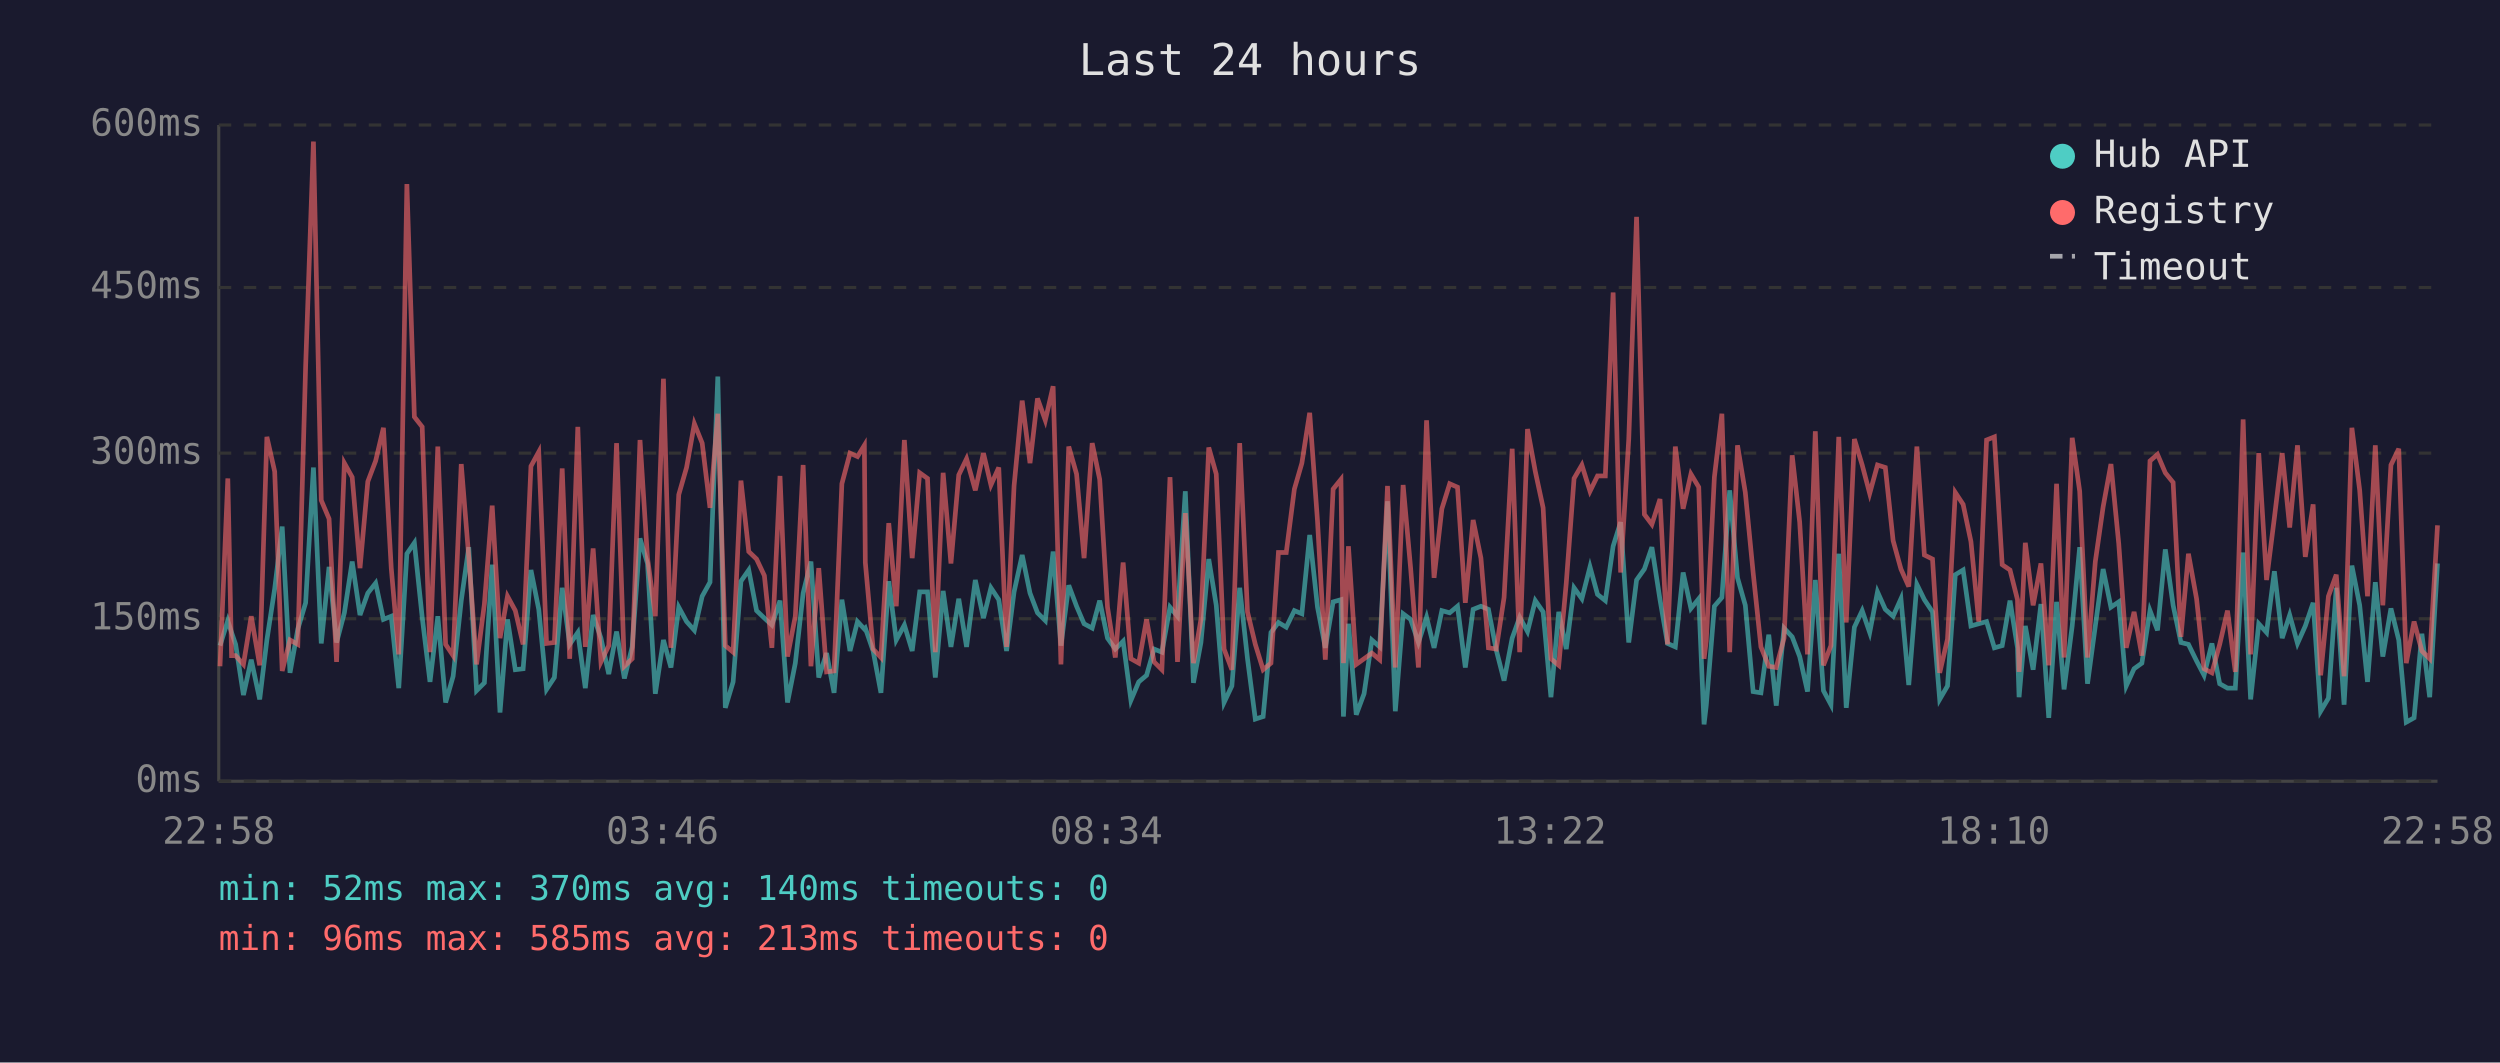
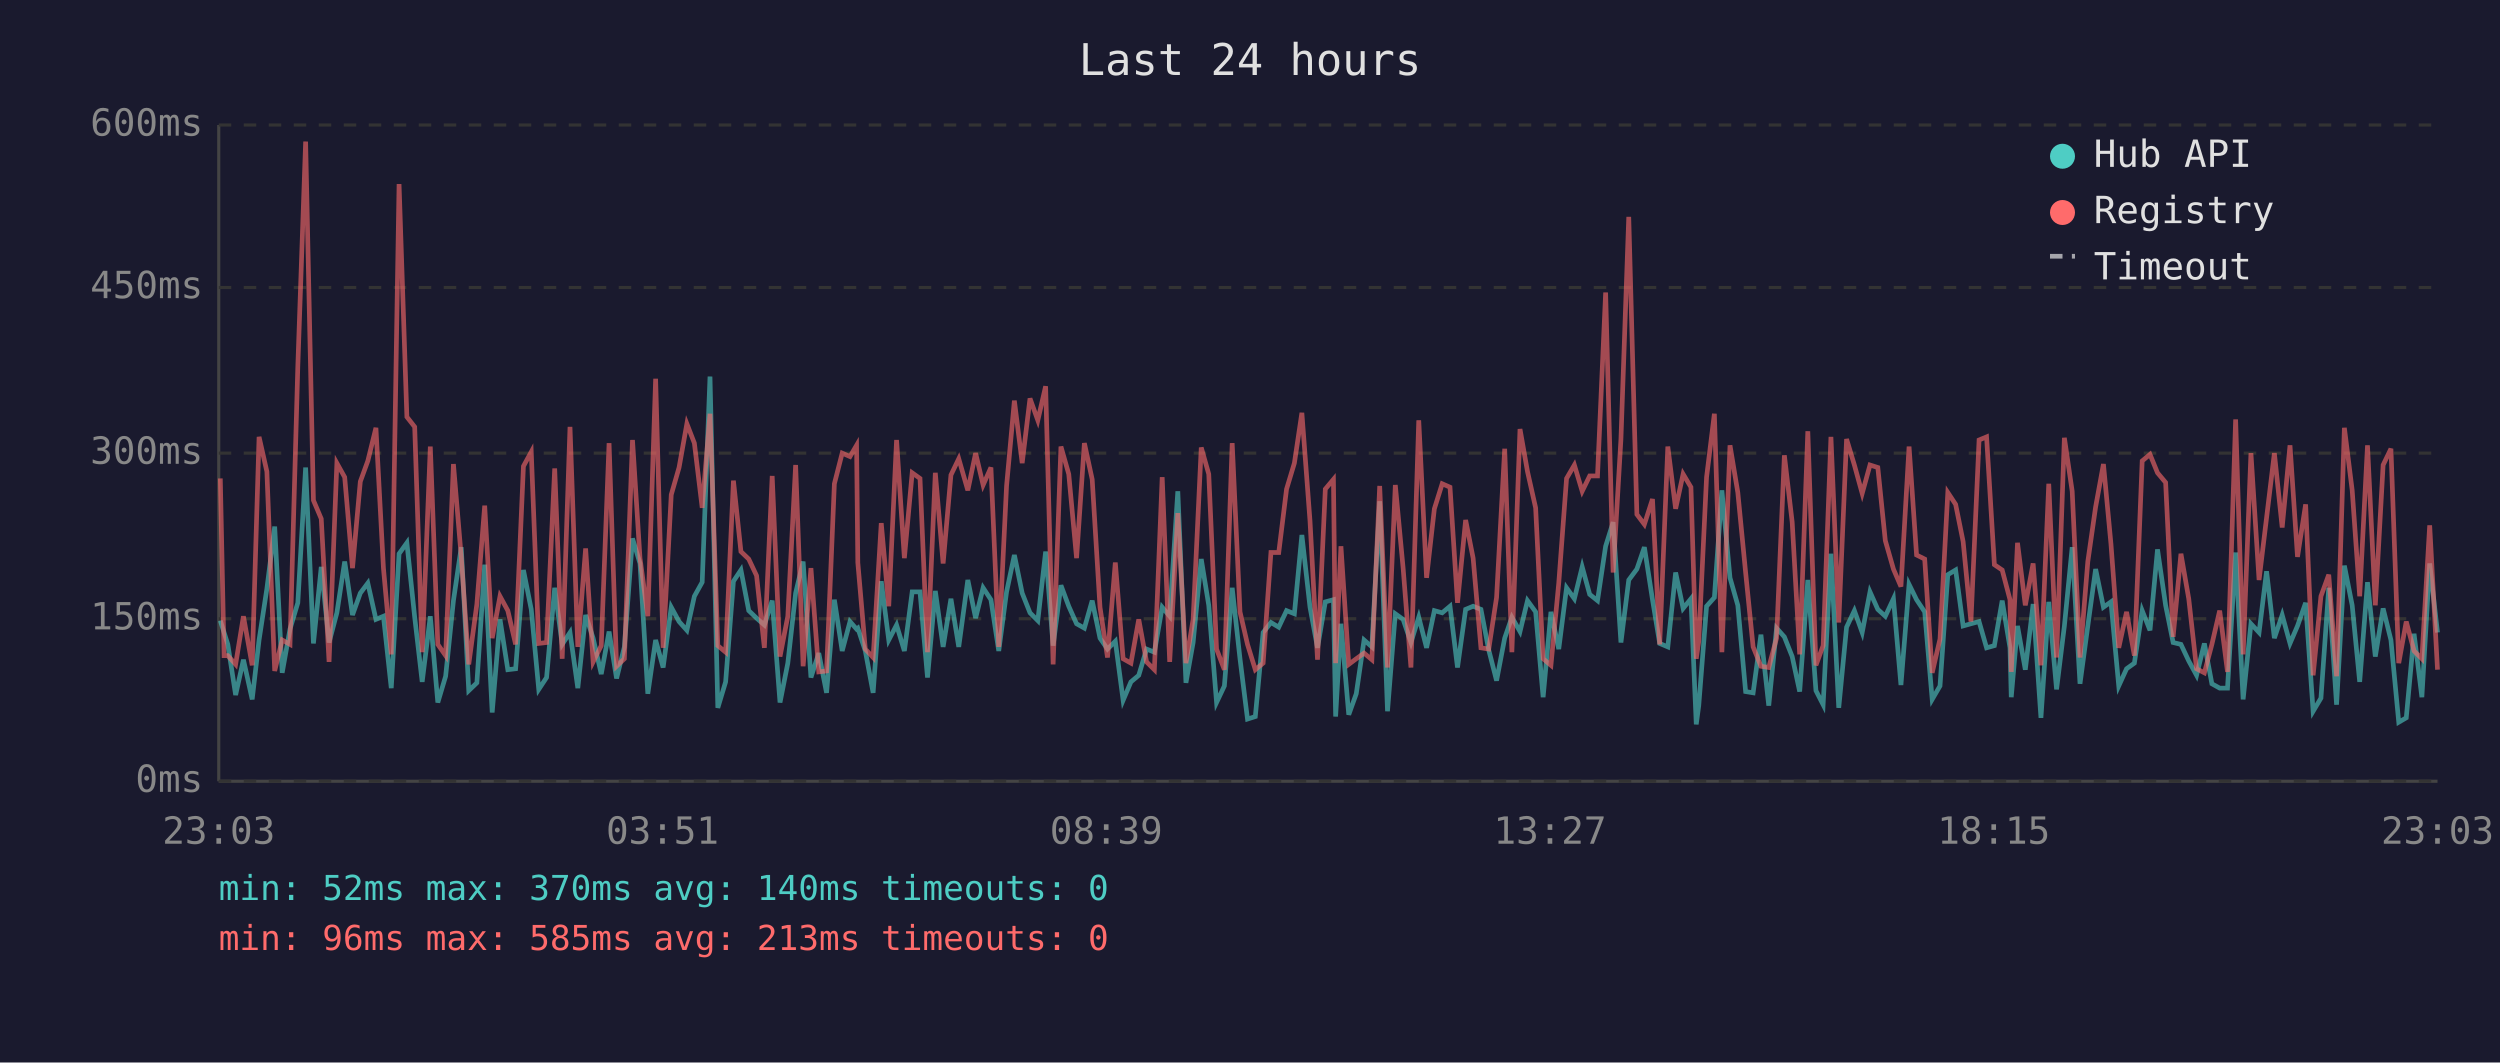
<svg xmlns="http://www.w3.org/2000/svg" viewBox="0 0 800 340" font-family="monospace" font-size="12">
  <rect width="800" height="340" fill="#1a1a2e" />
  <text x="400" y="24" fill="#e0e0e0" font-size="14" text-anchor="middle">Last 24 hours</text>
  <line x1="70" y1="40" x2="70" y2="250" stroke="#444" stroke-width="1" />
  <line x1="70" y1="250" x2="780" y2="250" stroke="#444" stroke-width="1" />
  <line x1="70" y1="250" x2="780" y2="250" stroke="#333" stroke-width="1" stroke-dasharray="4" />
  <text x="65" y="250" fill="#888" text-anchor="end" dominant-baseline="middle">0ms</text>
  <line x1="70" y1="198" x2="780" y2="198" stroke="#333" stroke-width="1" stroke-dasharray="4" />
  <text x="65" y="198" fill="#888" text-anchor="end" dominant-baseline="middle">150ms</text>
  <line x1="70" y1="145" x2="780" y2="145" stroke="#333" stroke-width="1" stroke-dasharray="4" />
  <text x="65" y="145" fill="#888" text-anchor="end" dominant-baseline="middle">300ms</text>
  <line x1="70" y1="92" x2="780" y2="92" stroke="#333" stroke-width="1" stroke-dasharray="4" />
  <text x="65" y="92" fill="#888" text-anchor="end" dominant-baseline="middle">450ms</text>
  <line x1="70" y1="40" x2="780" y2="40" stroke="#333" stroke-width="1" stroke-dasharray="4" />
  <text x="65" y="40" fill="#888" text-anchor="end" dominant-baseline="middle">600ms</text>
-   <text x="70" y="270" fill="#888" text-anchor="middle">22:58</text>
-   <text x="212" y="270" fill="#888" text-anchor="middle">03:46</text>
-   <text x="354" y="270" fill="#888" text-anchor="middle">08:34</text>
-   <text x="496" y="270" fill="#888" text-anchor="middle">13:22</text>
-   <text x="638" y="270" fill="#888" text-anchor="middle">18:10</text>
-   <text x="780" y="270" fill="#888" text-anchor="middle">22:58</text>
-   <polyline points="70.4,206.6 72.9,198.6 74.1,202.4 75.4,206.2 77.9,222.4 80.4,211.1 83.1,223.8 85.4,204.8 87.9,188.4 90.3,168.5 92.8,215.3 95.3,201.3 97.8,192.9 100.3,149.6 102.8,205.9 105.3,181.4 107.7,205.6 110.2,196.1 112.7,179.7 115.2,196.8 117.7,189.8 120.2,186.6 122.7,198.2 125.2,197.2 127.6,220.2 130.2,177.2 132.6,173.7 135.1,197.5 137.6,218.2 140.1,197.2 142.6,224.8 145.0,216.4 147.6,192.2 150.0,175.1 152.5,221.0 155.0,218.5 157.5,180.7 160.0,228.0 162.4,198.2 164.9,214.3 167.4,214.0 169.9,182.4 172.4,195.0 174.9,220.6 177.4,216.8 179.9,188.1 182.3,206.2 184.9,202.4 187.3,220.2 189.8,196.8 192.3,204.2 194.8,215.7 197.3,202.1 199.8,217.1 202.3,207.0 204.8,172.3 207.2,180.3 209.7,222.0 212.3,204.8 214.7,213.6 217.2,194.3 219.7,198.9 222.2,201.7 224.7,190.8 227.2,186.3 229.7,120.5 232.1,226.5 234.6,218.2 237.1,186.0 239.6,182.4 242.1,195.4 244.6,197.8 247.0,200.0 249.6,192.2 252.0,224.8 254.5,212.2 257.0,189.8 259.5,179.7 262.0,216.8 264.5,209.0 266.9,221.7 269.4,191.9 272.0,208.3 274.4,198.9 276.6,201.3 276.9,201.0 279.4,208.3 281.9,221.7 284.4,186.0 286.8,204.8 289.4,200.0 291.9,208.3 294.3,189.4 296.8,189.4 299.3,216.8 301.8,189.1 304.3,207.0 306.8,191.6 309.3,207.0 312.1,185.6 314.7,197.8 317.1,188.1 319.6,191.9 322.1,208.3 324.5,189.4 327.1,177.6 329.6,189.8 332.0,196.1 334.5,198.6 337.0,176.5 339.5,206.6 342.0,187.3 344.5,194.0 346.9,199.6 349.5,201.0 351.9,192.2 354.4,204.2 356.9,207.7 359.4,205.2 361.9,224.1 364.4,218.2 366.9,216.1 369.3,207.7 371.8,208.7 374.4,194.3 376.8,197.2 379.3,157.2 381.9,218.5 384.3,205.6 386.8,178.9 389.2,193.7 391.7,224.8 394.2,219.5 396.7,188.1 399.2,210.8 401.7,230.1 404.2,229.3 406.7,202.4 409.1,199.2 411.6,200.7 414.2,195.4 416.6,196.4 419.1,171.2 421.6,194.3 424.1,207.3 426.6,192.6 429.1,191.9 429.9,229.3 431.5,199.6 434.0,228.7 436.5,222.0 439.0,204.8 441.5,207.0 444.0,160.4 446.5,227.6 449.0,196.4 451.4,198.2 453.9,205.6 456.5,197.5 458.9,207.3 461.4,195.4 463.9,196.1 466.4,194.0 468.9,213.6 471.4,195.0 473.9,194.0 476.3,195.0 478.8,208.0 481.3,217.8 483.9,204.2 486.3,197.5 488.8,202.1 491.3,192.2 493.8,195.8 496.3,223.1 498.8,195.8 501.2,207.7 503.7,188.1 506.2,191.6 508.8,181.4 511.2,190.2 513.7,192.2 516.2,174.8 518.6,167.1 521.2,205.6 523.7,185.6 526.2,182.1 528.6,175.1 531.2,191.9 533.6,205.9 536.1,207.0 538.6,183.2 541.1,194.7 543.6,191.6 545.3,231.8 546.0,225.8 548.6,194.0 551.0,191.2 553.5,156.9 556.0,184.9 558.5,193.7 561.0,221.3 563.5,221.7 566.0,203.1 568.4,225.8 570.9,201.0 573.5,203.8 575.9,210.1 578.4,221.3 580.9,185.6 583.5,221.0 585.9,225.5 588.4,177.2 590.8,226.5 593.4,200.7 595.9,195.4 598.3,202.4 600.8,189.4 603.3,195.0 605.8,197.2 608.3,191.6 610.8,219.2 613.4,187.0 615.8,191.9 618.4,195.8 620.7,223.8 623.2,219.5 625.7,183.9 628.2,182.4 630.7,200.3 633.2,199.6 635.7,198.9 638.2,207.3 640.7,206.6 643.2,192.2 645.6,207.3 646.1,223.1 648.1,200.3 650.6,214.3 653.1,193.3 655.6,229.7 658.1,192.6 660.5,220.6 663.1,200.3 665.5,175.1 668.0,218.8 670.5,200.3 673.0,182.1 675.5,194.3 678.0,192.6 680.4,219.5 682.9,214.0 685.4,212.2 688.0,195.4 690.4,201.7 692.9,175.8 695.4,193.7 697.9,205.6 700.3,206.2 702.9,211.5 705.3,216.1 707.8,205.9 710.3,218.8 712.8,220.2 715.3,220.2 717.8,176.8 720.2,223.8 722.8,199.6 725.3,202.4 727.8,182.8 730.3,204.2 732.7,196.8 735.2,205.9 737.7,200.3 740.2,192.9 742.6,227.6 745.1,223.4 747.6,188.1 750.1,225.5 752.6,181.0 755.1,193.7 757.6,218.2 760.1,186.3 762.5,210.1 765.1,194.7 767.6,204.8 770.0,231.1 772.5,229.7 775.0,202.8 777.5,223.1 780.0,180.3" fill="none" stroke="#4ecdc4" stroke-width="1.5" opacity="0.6" />
-   <polyline points="70.4,213.2 72.9,153.1 74.1,209.8 75.4,209.8 77.9,212.6 80.4,197.2 83.1,212.9 85.4,139.8 87.9,150.9 90.3,214.7 92.8,204.8 95.3,206.2 97.8,117.3 100.3,45.3 102.8,160.1 105.3,166.0 107.7,211.8 110.2,148.2 112.7,152.7 115.2,181.8 117.7,154.1 120.2,147.5 122.7,136.9 125.2,181.8 127.6,209.4 130.2,58.9 132.6,133.4 135.1,136.6 137.6,208.7 140.1,142.9 142.6,206.2 145.0,209.8 147.6,148.5 150.0,178.2 152.5,212.6 155.0,193.3 157.5,161.8 160.0,204.2 162.4,190.8 164.9,195.4 167.4,206.2 169.9,149.2 172.4,144.6 174.9,205.9 177.4,205.6 179.9,149.9 182.3,210.8 184.9,136.6 187.3,207.0 189.8,175.5 192.3,211.8 194.8,206.6 197.3,141.8 199.8,213.2 202.3,210.8 204.8,140.8 207.2,178.6 209.7,197.2 212.3,121.2 214.7,207.3 217.2,158.3 219.7,149.6 222.2,135.6 224.7,141.8 227.2,162.5 229.7,132.4 232.1,206.6 234.6,208.7 237.1,153.8 239.6,176.5 242.1,178.9 244.6,184.2 247.0,207.3 249.6,152.3 252.0,210.1 254.5,197.2 257.0,148.8 259.5,213.2 262.0,181.8 264.5,215.0 266.9,214.7 269.4,154.8 272.0,145.0 274.4,146.1 276.6,142.5 276.9,180.0 279.4,207.7 281.9,210.4 284.4,167.4 286.8,194.0 289.4,140.8 291.9,178.6 294.3,151.3 296.8,153.1 299.3,208.7 301.8,151.3 304.3,180.3 306.8,152.0 309.3,146.8 312.1,156.9 314.7,145.0 317.1,155.2 319.6,149.6 322.1,207.0 324.5,155.5 327.1,128.2 329.6,148.2 332.0,127.5 334.5,134.5 337.0,123.6 339.5,212.6 342.0,142.9 344.5,151.7 346.9,178.6 349.5,141.8 351.9,153.4 354.4,194.3 356.9,210.4 359.4,180.0 361.9,210.8 364.4,212.2 366.9,198.2 369.3,211.8 371.8,214.3 374.4,152.7 376.8,211.8 379.3,164.2 381.9,212.2 384.3,198.2 386.8,143.2 389.2,151.7 391.7,207.7 394.2,214.3 396.7,141.8 399.2,195.8 401.7,206.2 404.2,214.3 406.7,212.2 409.1,176.8 411.6,176.8 414.2,156.5 416.6,148.2 419.1,132.1 421.6,166.7 424.1,211.1 426.6,156.5 429.1,153.4 429.9,212.2 431.5,174.8 434.0,212.6 436.5,210.8 439.0,209.0 441.5,211.1 444.0,155.5 446.5,213.6 449.0,155.2 451.4,181.8 453.9,213.6 456.5,134.5 458.9,184.9 461.4,162.8 463.9,154.8 466.4,155.9 468.9,192.9 471.4,166.4 473.9,178.6 476.3,207.3 478.8,207.7 481.3,191.2 483.9,143.6 486.3,208.7 488.8,137.3 491.3,150.9 493.8,162.5 496.3,210.8 498.8,212.9 501.2,186.6 503.7,153.1 506.2,148.8 508.8,157.2 511.2,152.3 513.7,152.3 516.2,93.6 518.6,183.2 521.2,140.5 523.7,69.4 526.2,164.6 528.6,167.8 531.2,159.7 533.6,206.2 536.1,142.9 538.6,162.8 541.1,151.7 543.6,155.9 545.3,210.8 546.0,205.2 548.6,152.7 551.0,132.4 553.5,208.7 556.0,142.5 558.5,157.6 561.0,183.2 563.5,207.0 566.0,213.2 568.4,213.6 570.9,204.2 573.5,145.7 575.9,167.1 578.4,209.4 580.9,138.0 583.5,212.9 585.9,206.6 588.4,139.8 590.8,199.2 593.4,140.5 595.9,148.8 598.3,157.9 600.8,148.8 603.3,149.6 605.8,173.0 608.3,182.1 610.8,187.7 613.4,142.9 615.8,177.6 618.4,178.9 620.7,215.3 623.2,204.5 625.7,157.6 628.2,161.4 630.7,173.3 633.2,198.9 635.7,140.8 638.2,139.8 640.7,180.7 643.2,182.4 645.6,191.9 646.1,215.0 648.1,173.7 650.6,193.7 653.1,180.3 655.6,212.9 658.1,154.8 660.5,210.4 663.1,140.1 665.5,157.2 668.0,210.4 670.5,179.7 673.0,162.2 675.5,148.5 678.0,174.0 680.4,207.3 682.9,195.8 685.4,209.8 688.0,147.5 690.4,145.4 692.9,151.3 695.4,154.4 697.9,203.8 700.3,177.2 702.9,191.6 705.3,214.0 707.8,215.3 710.3,206.2 712.8,195.4 715.3,215.0 717.8,134.2 720.2,209.4 722.8,145.0 725.3,185.6 727.8,165.7 730.3,145.0 732.7,168.8 735.2,142.5 737.7,178.2 740.2,161.4 742.6,216.1 745.1,190.8 747.6,183.9 750.1,216.4 752.6,136.9 755.1,156.9 757.6,190.8 760.1,142.5 762.5,193.7 765.1,148.8 767.6,143.6 770.0,212.2 772.5,198.9 775.0,208.3 777.5,210.8 780.0,168.1" fill="none" stroke="#ff6b6b" stroke-width="1.5" opacity="0.6" />
+   <text x="70" y="270" fill="#888" text-anchor="middle">23:03</text>
+   <text x="212" y="270" fill="#888" text-anchor="middle">03:51</text>
+   <text x="354" y="270" fill="#888" text-anchor="middle">08:39</text>
+   <text x="496" y="270" fill="#888" text-anchor="middle">13:27</text>
+   <text x="638" y="270" fill="#888" text-anchor="middle">18:15</text>
+   <text x="780" y="270" fill="#888" text-anchor="middle">23:03</text>
+   <polyline points="70.5,198.6 71.7,202.4 72.9,206.2 75.4,222.4 77.9,211.1 80.7,223.8 82.9,204.8 85.4,188.4 87.9,168.5 90.3,215.3 92.8,201.3 95.3,192.9 97.8,149.6 100.3,205.9 102.8,181.4 105.3,205.6 107.8,196.1 110.3,179.7 112.8,196.8 115.3,189.8 117.7,186.6 120.3,198.2 122.7,197.2 125.2,220.2 127.7,177.2 130.2,173.7 132.7,197.5 135.1,218.2 137.7,197.2 140.1,224.8 142.6,216.4 145.1,192.2 147.6,175.1 150.0,221.0 152.6,218.5 155.1,180.7 157.5,228.0 160.0,198.2 162.5,214.3 165.0,214.0 167.5,182.4 170.0,195.0 172.4,220.6 174.9,216.8 177.5,188.1 179.9,206.2 182.4,202.4 184.9,220.2 187.4,196.8 189.8,204.2 192.4,215.7 194.9,202.1 197.3,217.1 199.8,207.0 202.4,172.3 204.8,180.3 207.3,222.0 209.8,204.8 212.2,213.6 214.8,194.3 217.3,198.9 219.8,201.7 222.2,190.8 224.7,186.3 227.2,120.5 229.7,226.5 232.2,218.2 234.7,186.0 237.1,182.4 239.6,195.4 242.1,197.8 244.6,200.0 247.1,192.2 249.6,224.8 252.1,212.2 254.6,189.8 257.0,179.7 259.5,216.8 262.0,209.0 264.5,221.7 267.0,191.9 269.5,208.3 272.0,198.9 274.1,201.3 274.5,201.0 276.9,208.3 279.4,221.7 282.0,186.0 284.4,204.8 286.9,200.0 289.4,208.3 291.9,189.4 294.4,189.4 296.8,216.8 299.3,189.1 301.8,207.0 304.3,191.6 306.8,207.0 309.7,185.6 312.2,197.8 314.6,188.1 317.1,191.9 319.6,208.3 322.1,189.4 324.6,177.6 327.1,189.8 329.6,196.1 332.1,198.6 334.6,176.5 337.0,206.6 339.5,187.3 342.0,194.0 344.5,199.6 347.0,201.0 349.5,192.2 352.0,204.2 354.4,207.7 356.9,205.2 359.4,224.1 361.9,218.2 364.4,216.1 366.9,207.7 369.4,208.7 371.9,194.3 374.3,197.2 376.9,157.2 379.5,218.5 381.8,205.6 384.4,178.9 386.8,193.7 389.3,224.8 391.8,219.5 394.3,188.1 396.8,210.8 399.2,230.1 401.7,229.3 404.2,202.4 406.7,199.2 409.2,200.7 411.7,195.4 414.2,196.4 416.6,171.2 419.2,194.3 421.6,207.3 424.1,192.6 426.7,191.9 427.4,229.3 429.1,199.6 431.6,228.7 434.0,222.0 436.5,204.8 439.0,207.0 441.5,160.4 444.0,227.6 446.5,196.4 449.0,198.2 451.5,205.6 454.0,197.5 456.5,207.3 459.0,195.4 461.5,196.1 464.0,194.0 466.4,213.6 469.0,195.0 471.4,194.0 473.9,195.0 476.4,208.0 478.9,217.8 481.5,204.2 483.8,197.5 486.4,202.1 488.8,192.2 491.4,195.8 493.8,223.1 496.3,195.8 498.8,207.7 501.3,188.1 503.8,191.6 506.3,181.4 508.7,190.2 511.2,192.2 513.8,174.8 516.2,167.1 518.7,205.6 521.2,185.6 523.8,182.1 526.2,175.1 528.8,191.9 531.1,205.9 533.7,207.0 536.2,183.2 538.6,194.7 541.1,191.6 542.8,231.8 543.6,225.8 546.1,194.0 548.6,191.2 551.0,156.9 553.6,184.9 556.1,193.7 558.6,221.3 561.0,221.7 563.5,203.1 566.0,225.8 568.5,201.0 571.0,203.8 573.5,210.1 575.9,221.3 578.5,185.6 581.1,221.0 583.4,225.5 585.9,177.2 588.4,226.5 590.9,200.7 593.4,195.4 595.9,202.4 598.4,189.4 600.9,195.0 603.3,197.2 605.9,191.6 608.3,219.2 610.9,187.0 613.3,191.9 615.9,195.8 618.3,223.8 620.8,219.5 623.3,183.9 625.8,182.4 628.2,200.3 630.7,199.6 633.3,198.9 635.7,207.3 638.2,206.6 640.7,192.2 643.2,207.3 643.6,223.1 645.6,200.3 648.1,214.3 650.6,193.3 653.1,229.7 655.6,192.6 658.1,220.6 660.6,200.3 663.1,175.1 665.6,218.8 668.1,200.3 670.6,182.1 673.1,194.3 675.5,192.6 678.0,219.5 680.5,214.0 683.0,212.2 685.5,195.4 688.0,201.7 690.4,175.8 693.0,193.7 695.4,205.6 697.9,206.2 700.4,211.5 702.9,216.1 705.4,205.9 707.8,218.8 710.3,220.2 712.8,220.2 715.4,176.8 717.8,223.8 720.3,199.6 722.9,202.4 725.3,182.8 727.8,204.2 730.3,196.8 732.8,205.9 735.2,200.3 737.8,192.9 740.2,227.6 742.7,223.4 745.2,188.1 747.7,225.5 750.2,181.0 752.7,193.7 755.1,218.2 757.6,186.3 760.1,210.1 762.6,194.7 765.1,204.8 767.6,231.1 770.0,229.7 772.5,202.8 775.0,223.1 777.5,180.3 780.0,202.4" fill="none" stroke="#4ecdc4" stroke-width="1.5" opacity="0.6" />
+   <polyline points="70.5,153.1 71.7,209.8 72.9,209.8 75.4,212.6 77.9,197.2 80.7,212.9 82.9,139.8 85.4,150.9 87.9,214.7 90.3,204.8 92.8,206.2 95.3,117.3 97.8,45.3 100.3,160.1 102.8,166.0 105.3,211.8 107.8,148.2 110.3,152.7 112.8,181.8 115.3,154.1 117.7,147.5 120.3,136.9 122.7,181.8 125.2,209.4 127.7,58.9 130.2,133.4 132.7,136.6 135.1,208.7 137.7,142.9 140.1,206.2 142.6,209.8 145.1,148.5 147.6,178.2 150.0,212.6 152.6,193.3 155.1,161.8 157.5,204.2 160.0,190.8 162.5,195.4 165.0,206.2 167.5,149.2 170.0,144.6 172.4,205.9 174.9,205.6 177.5,149.9 179.9,210.8 182.4,136.6 184.9,207.0 187.4,175.5 189.8,211.8 192.4,206.6 194.9,141.8 197.3,213.2 199.8,210.8 202.4,140.8 204.8,178.6 207.3,197.2 209.8,121.2 212.2,207.3 214.8,158.3 217.3,149.6 219.8,135.6 222.2,141.8 224.7,162.5 227.2,132.4 229.7,206.6 232.2,208.7 234.7,153.8 237.1,176.5 239.6,178.9 242.1,184.2 244.6,207.3 247.1,152.3 249.6,210.1 252.1,197.2 254.6,148.8 257.0,213.2 259.5,181.8 262.0,215.0 264.5,214.7 267.0,154.8 269.5,145.0 272.0,146.1 274.1,142.5 274.5,180.0 276.9,207.7 279.4,210.4 282.0,167.4 284.4,194.0 286.9,140.8 289.4,178.6 291.9,151.3 294.4,153.1 296.8,208.7 299.3,151.3 301.8,180.3 304.3,152.0 306.8,146.8 309.7,156.9 312.2,145.0 314.6,155.2 317.1,149.6 319.6,207.0 322.1,155.5 324.6,128.2 327.1,148.2 329.6,127.5 332.1,134.5 334.6,123.6 337.0,212.6 339.5,142.9 342.0,151.7 344.5,178.6 347.0,141.8 349.5,153.4 352.0,194.3 354.4,210.4 356.9,180.0 359.4,210.8 361.9,212.2 364.4,198.2 366.9,211.8 369.4,214.3 371.9,152.7 374.3,211.8 376.9,164.2 379.5,212.2 381.8,198.2 384.4,143.2 386.8,151.7 389.3,207.7 391.8,214.3 394.3,141.8 396.8,195.8 399.2,206.2 401.7,214.3 404.2,212.2 406.7,176.8 409.2,176.8 411.7,156.5 414.2,148.2 416.6,132.1 419.2,166.7 421.6,211.1 424.1,156.5 426.7,153.4 427.4,212.2 429.1,174.8 431.6,212.6 434.0,210.8 436.5,209.0 439.0,211.1 441.5,155.5 444.0,213.6 446.5,155.2 449.0,181.8 451.5,213.6 454.0,134.5 456.5,184.9 459.0,162.8 461.5,154.8 464.0,155.9 466.4,192.9 469.0,166.4 471.4,178.6 473.9,207.3 476.4,207.7 478.9,191.2 481.5,143.6 483.8,208.7 486.4,137.3 488.8,150.9 491.4,162.5 493.8,210.8 496.3,212.9 498.8,186.6 501.3,153.1 503.8,148.8 506.3,157.2 508.7,152.3 511.2,152.3 513.8,93.6 516.2,183.2 518.7,140.5 521.2,69.4 523.8,164.6 526.2,167.8 528.8,159.7 531.1,206.2 533.7,142.9 536.2,162.8 538.6,151.7 541.1,155.9 542.8,210.8 543.6,205.2 546.1,152.7 548.6,132.4 551.0,208.7 553.6,142.5 556.1,157.6 558.6,183.2 561.0,207.0 563.5,213.2 566.0,213.6 568.5,204.2 571.0,145.7 573.5,167.1 575.9,209.4 578.5,138.0 581.1,212.9 583.4,206.6 585.9,139.8 588.4,199.2 590.9,140.5 593.4,148.8 595.9,157.9 598.4,148.8 600.9,149.6 603.3,173.0 605.9,182.1 608.3,187.7 610.9,142.9 613.3,177.6 615.9,178.9 618.3,215.3 620.8,204.5 623.3,157.6 625.8,161.4 628.2,173.3 630.7,198.9 633.3,140.8 635.7,139.8 638.2,180.7 640.7,182.4 643.2,191.9 643.6,215.0 645.6,173.7 648.1,193.7 650.6,180.3 653.1,212.9 655.6,154.8 658.1,210.4 660.6,140.1 663.1,157.2 665.6,210.4 668.1,179.7 670.6,162.2 673.1,148.5 675.5,174.0 678.0,207.3 680.5,195.8 683.0,209.8 685.5,147.5 688.0,145.4 690.4,151.3 693.0,154.4 695.4,203.8 697.9,177.2 700.4,191.6 702.9,214.0 705.4,215.3 707.8,206.2 710.3,195.4 712.8,215.0 715.4,134.2 717.8,209.4 720.3,145.0 722.9,185.6 725.3,165.7 727.8,145.0 730.3,168.8 732.8,142.5 735.2,178.2 737.8,161.4 740.2,216.1 742.7,190.8 745.2,183.9 747.7,216.4 750.2,136.9 752.7,156.9 755.1,190.8 757.6,142.5 760.1,193.7 762.6,148.8 765.1,143.6 767.6,212.2 770.0,198.9 772.5,208.3 775.0,210.8 777.5,168.1 780.0,214.3" fill="none" stroke="#ff6b6b" stroke-width="1.5" opacity="0.6" />
  <circle cx="660" cy="50" r="4" fill="#4ecdc4" />
  <text x="670" y="50" fill="#e0e0e0" dominant-baseline="middle">Hub API</text>
  <circle cx="660" cy="68" r="4" fill="#ff6b6b" />
  <text x="670" y="68" fill="#e0e0e0" dominant-baseline="middle">Registry</text>
  <line x1="656" y1="82" x2="664" y2="82" stroke="#e0e0e0" stroke-width="1.5" stroke-dasharray="4,3" opacity="0.7" />
  <text x="670" y="86" fill="#e0e0e0" dominant-baseline="middle">Timeout</text>
  <text x="70" y="288" fill="#4ecdc4" font-size="11">min: 52ms  max: 370ms  avg: 140ms  timeouts: 0</text>
  <text x="70" y="304" fill="#ff6b6b" font-size="11">min: 96ms  max: 585ms  avg: 213ms  timeouts: 0</text>
</svg>
